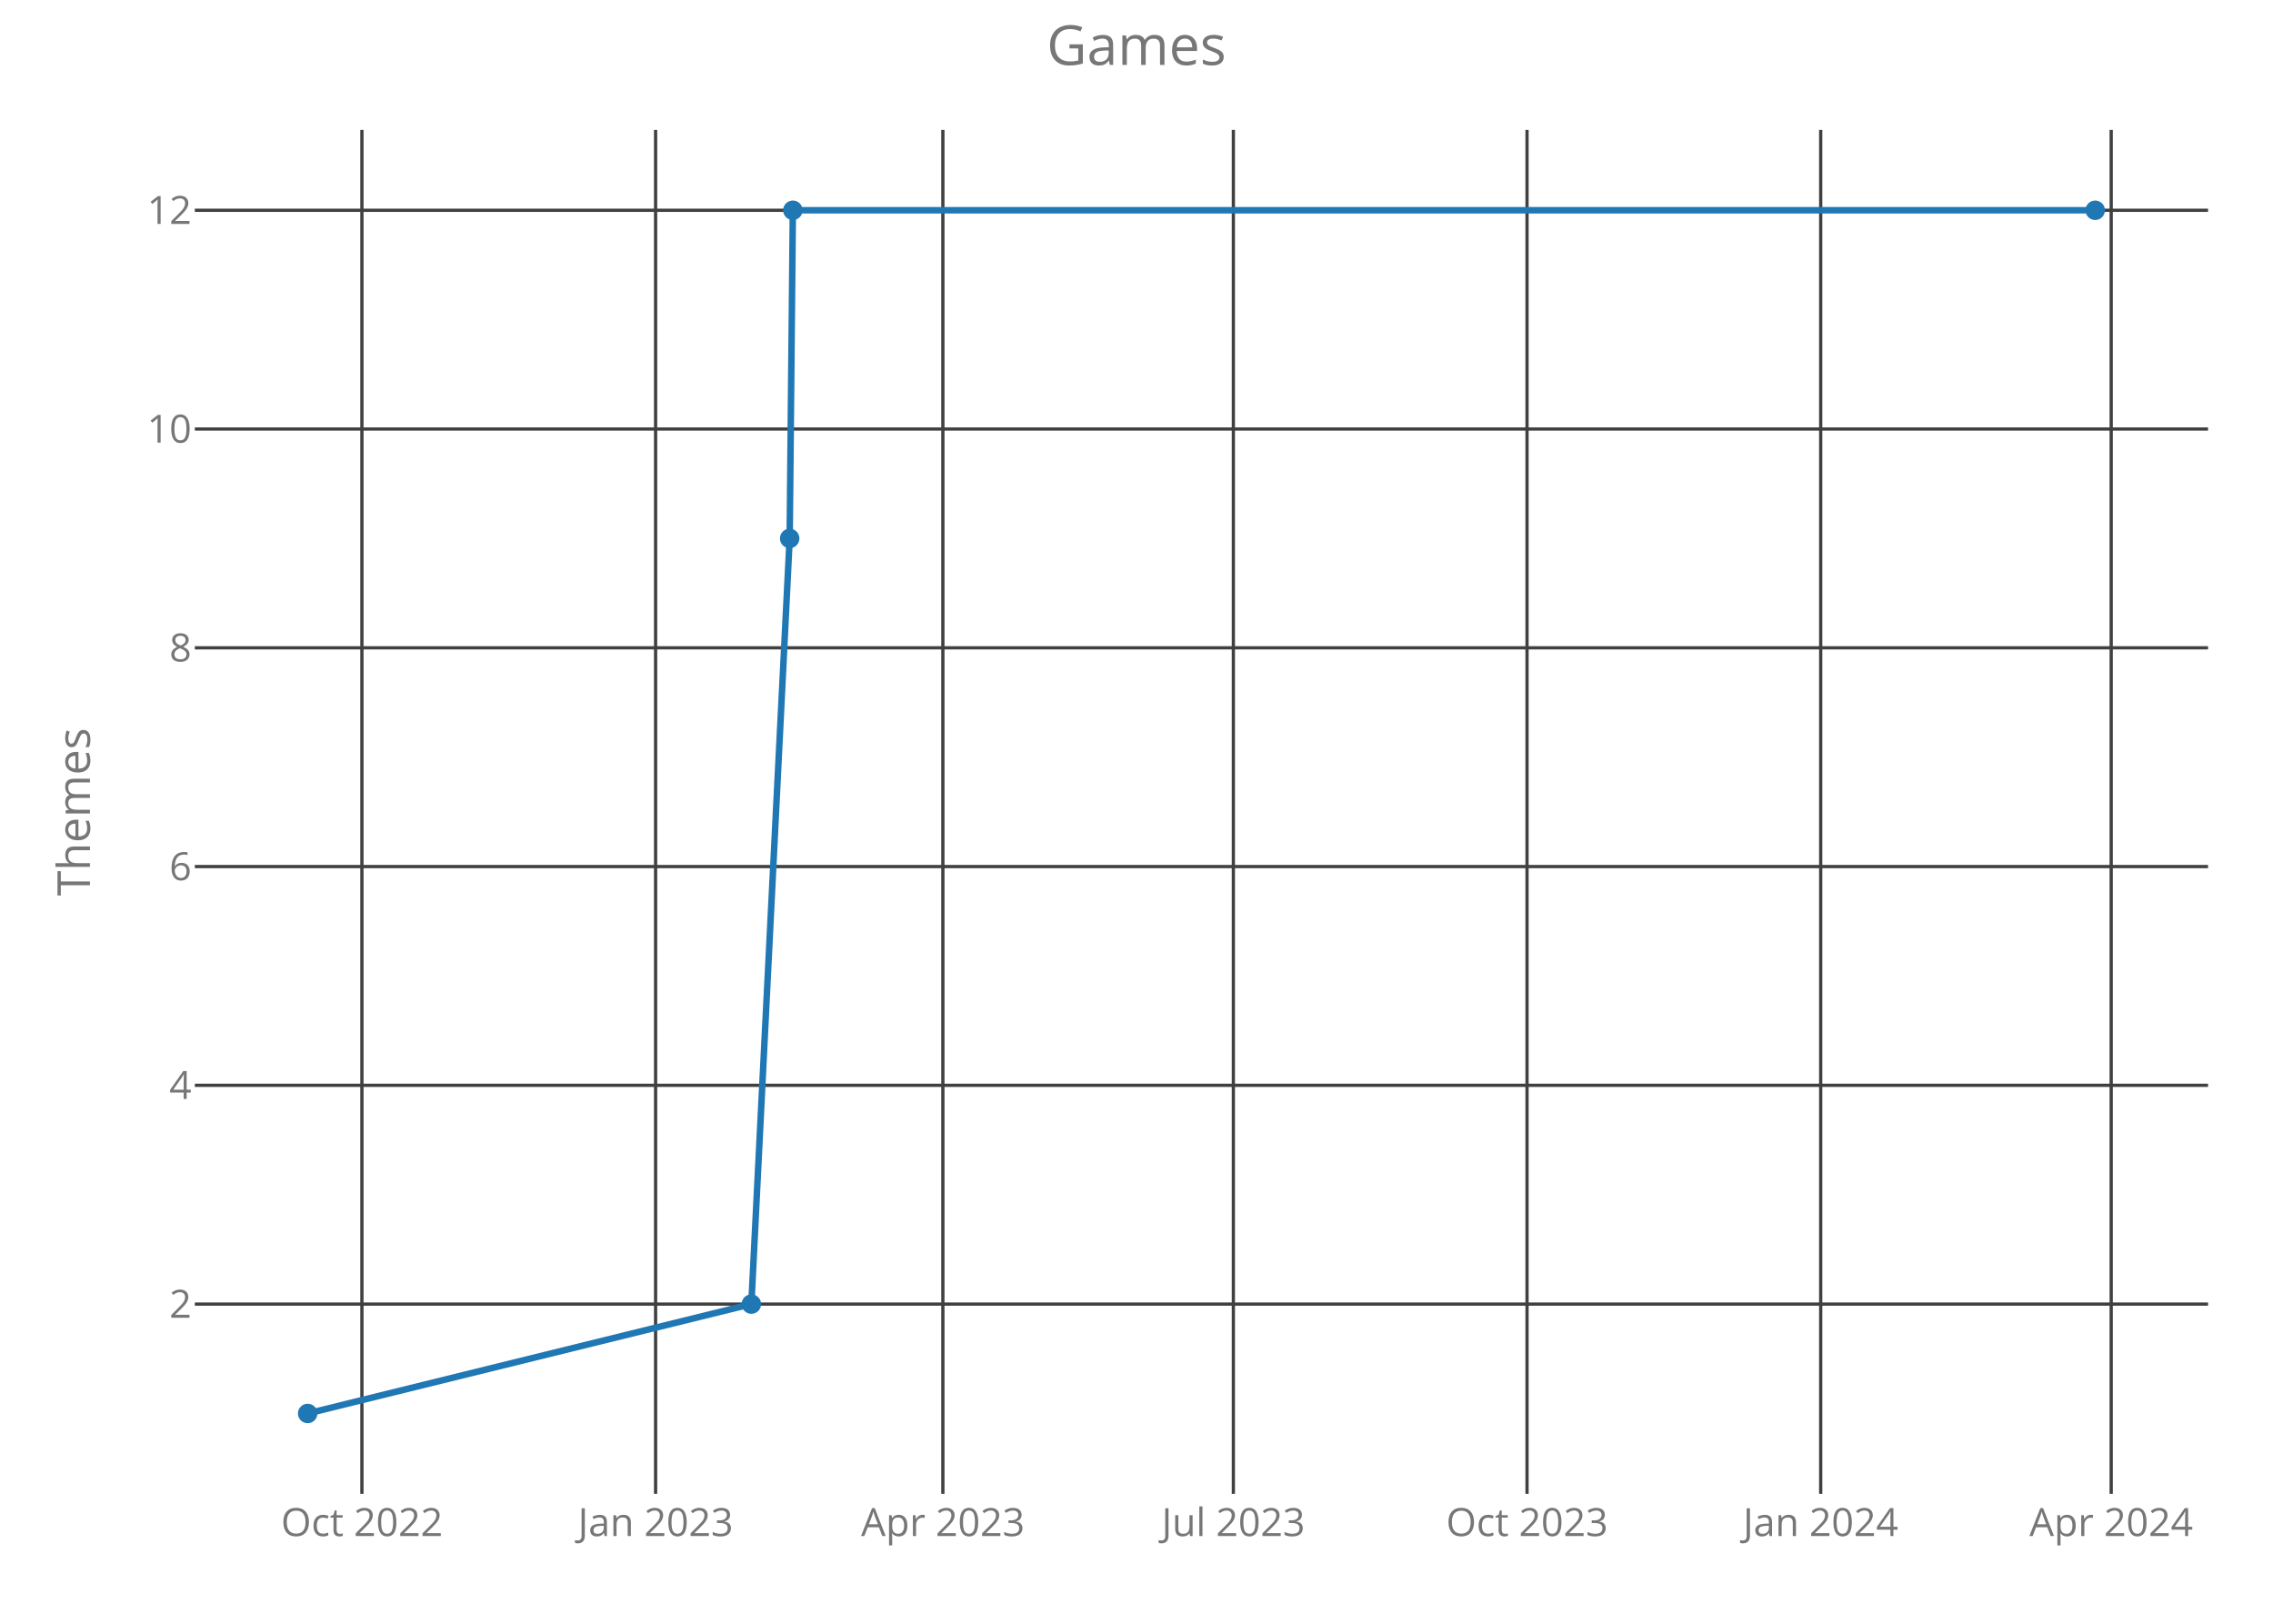
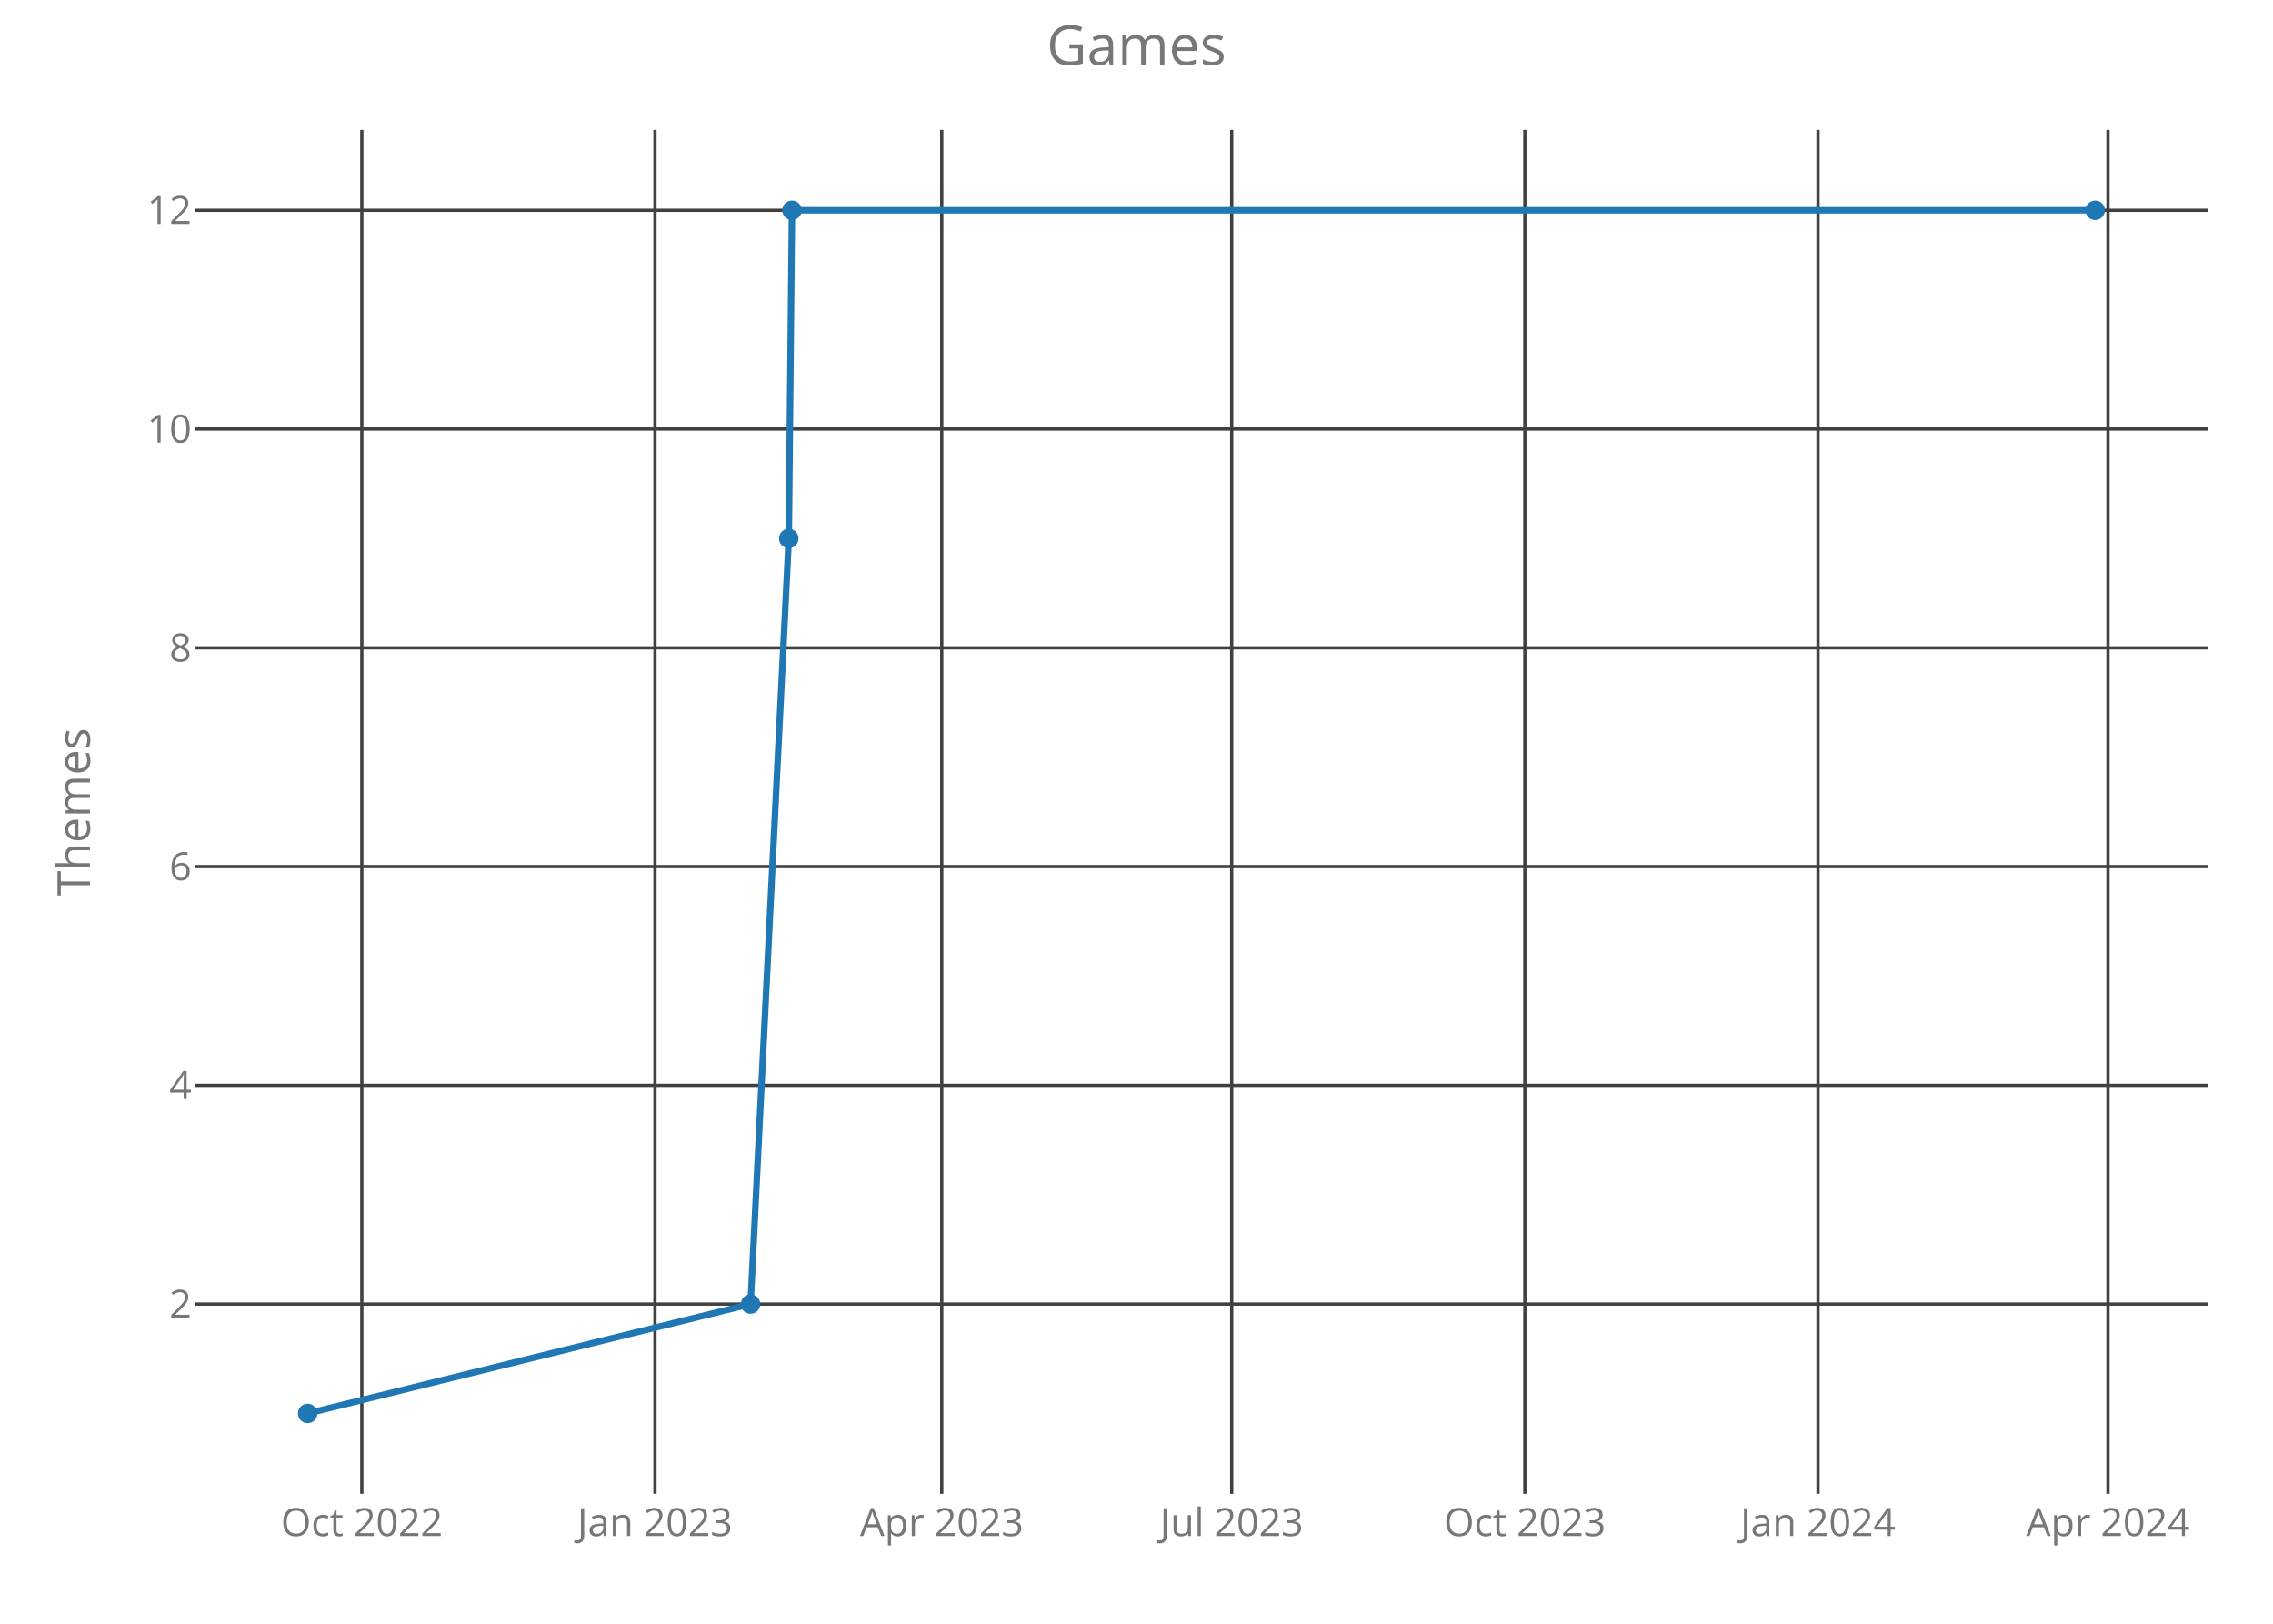
<svg xmlns="http://www.w3.org/2000/svg" class="main-svg" width="700" height="500" style="" viewBox="0 0 700 500">
  <rect x="0" y="0" width="700" height="500" style="fill: rgb(0, 0, 0); fill-opacity: 0;" />
-   <defs id="defs-a2bb5b">
+   <defs id="defs-3729e5">
    <g class="clips">
-       <clipPath id="clipa2bb5bxyplot" class="plotclip">
+       <clipPath id="clip3729e5xyplot" class="plotclip">
        <rect width="620" height="420" />
      </clipPath>
-       <clipPath class="axesclip" id="clipa2bb5bx">
+       <clipPath class="axesclip" id="clip3729e5x">
        <rect x="60" y="0" width="620" height="500" />
      </clipPath>
-       <clipPath class="axesclip" id="clipa2bb5by">
+       <clipPath class="axesclip" id="clip3729e5y">
        <rect x="0" y="40" width="700" height="420" />
      </clipPath>
-       <clipPath class="axesclip" id="clipa2bb5bxy">
+       <clipPath class="axesclip" id="clip3729e5xy">
        <rect x="60" y="40" width="620" height="420" />
      </clipPath>
    </g>
    <g class="gradients" />
  </defs>
  <g class="bglayer">
    <rect class="bg" x="60" y="40" width="620" height="420" style="fill: rgb(0, 0, 0); fill-opacity: 0; stroke-width: 0;" />
  </g>
  <g class="layer-below">
    <g class="imagelayer" />
    <g class="shapelayer" />
  </g>
  <g class="cartesianlayer">
    <g class="subplot xy">
      <g class="layer-subplot">
        <g class="shapelayer" />
        <g class="imagelayer" />
      </g>
      <g class="gridlayer">
        <g class="x">
-           <path class="xgrid crisp" transform="translate(111.46,0)" d="M0,40v420" style="stroke: rgb(64, 64, 64); stroke-opacity: 1; stroke-width: 1px;" />
-           <path class="xgrid crisp" transform="translate(201.9,0)" d="M0,40v420" style="stroke: rgb(64, 64, 64); stroke-opacity: 1; stroke-width: 1px;" />
-           <path class="xgrid crisp" transform="translate(290.37,0)" d="M0,40v420" style="stroke: rgb(64, 64, 64); stroke-opacity: 1; stroke-width: 1px;" />
-           <path class="xgrid crisp" transform="translate(379.83,0)" d="M0,40v420" style="stroke: rgb(64, 64, 64); stroke-opacity: 1; stroke-width: 1px;" />
-           <path class="xgrid crisp" transform="translate(470.27,0)" d="M0,40v420" style="stroke: rgb(64, 64, 64); stroke-opacity: 1; stroke-width: 1px;" />
-           <path class="xgrid crisp" transform="translate(560.71,0)" d="M0,40v420" style="stroke: rgb(64, 64, 64); stroke-opacity: 1; stroke-width: 1px;" />
-           <path class="xgrid crisp" transform="translate(650.17,0)" d="M0,40v420" style="stroke: rgb(64, 64, 64); stroke-opacity: 1; stroke-width: 1px;" />
+           <path class="xgrid crisp" transform="translate(111.43,0)" d="M0,40v420" style="stroke: rgb(64, 64, 64); stroke-opacity: 1; stroke-width: 1px;" />
+           <path class="xgrid crisp" transform="translate(201.71,0)" d="M0,40v420" style="stroke: rgb(64, 64, 64); stroke-opacity: 1; stroke-width: 1px;" />
+           <path class="xgrid crisp" transform="translate(290.03,0)" d="M0,40v420" style="stroke: rgb(64, 64, 64); stroke-opacity: 1; stroke-width: 1px;" />
+           <path class="xgrid crisp" transform="translate(379.32,0)" d="M0,40v420" style="stroke: rgb(64, 64, 64); stroke-opacity: 1; stroke-width: 1px;" />
+           <path class="xgrid crisp" transform="translate(469.6,0)" d="M0,40v420" style="stroke: rgb(64, 64, 64); stroke-opacity: 1; stroke-width: 1px;" />
+           <path class="xgrid crisp" transform="translate(559.88,0)" d="M0,40v420" style="stroke: rgb(64, 64, 64); stroke-opacity: 1; stroke-width: 1px;" />
+           <path class="xgrid crisp" transform="translate(649.18,0)" d="M0,40v420" style="stroke: rgb(64, 64, 64); stroke-opacity: 1; stroke-width: 1px;" />
        </g>
        <g class="y">
          <path class="ygrid crisp" transform="translate(0,401.57)" d="M60,0h620" style="stroke: rgb(64, 64, 64); stroke-opacity: 1; stroke-width: 1px;" />
          <path class="ygrid crisp" transform="translate(0,334.2)" d="M60,0h620" style="stroke: rgb(64, 64, 64); stroke-opacity: 1; stroke-width: 1px;" />
          <path class="ygrid crisp" transform="translate(0,266.84)" d="M60,0h620" style="stroke: rgb(64, 64, 64); stroke-opacity: 1; stroke-width: 1px;" />
          <path class="ygrid crisp" transform="translate(0,199.48)" d="M60,0h620" style="stroke: rgb(64, 64, 64); stroke-opacity: 1; stroke-width: 1px;" />
          <path class="ygrid crisp" transform="translate(0,132.11)" d="M60,0h620" style="stroke: rgb(64, 64, 64); stroke-opacity: 1; stroke-width: 1px;" />
          <path class="ygrid crisp" transform="translate(0,64.75)" d="M60,0h620" style="stroke: rgb(64, 64, 64); stroke-opacity: 1; stroke-width: 1px;" />
        </g>
      </g>
      <g class="zerolinelayer" />
      <path class="xlines-below crisp" d="M0,0" style="fill: none;" />
      <path class="ylines-below crisp" d="M0,0" style="fill: none;" />
      <g class="overlines-below" />
      <g class="xaxislayer-below">
        <g class="xtick">
-           <text text-anchor="middle" x="0" y="473" transform="translate(111.46,0)" style="font-family: 'Open Sans'; font-size: 12px; fill: rgb(119, 119, 119); fill-opacity: 1; white-space: pre;">Oct 2022</text>
+           <text text-anchor="middle" x="0" y="473" transform="translate(111.43,0)" style="font-family: 'Open Sans'; font-size: 12px; fill: rgb(119, 119, 119); fill-opacity: 1; white-space: pre;">Oct 2022</text>
        </g>
        <g class="xtick">
-           <text text-anchor="middle" x="0" y="473" transform="translate(201.9,0)" style="font-family: 'Open Sans'; font-size: 12px; fill: rgb(119, 119, 119); fill-opacity: 1; white-space: pre;">Jan 2023</text>
+           <text text-anchor="middle" x="0" y="473" transform="translate(201.71,0)" style="font-family: 'Open Sans'; font-size: 12px; fill: rgb(119, 119, 119); fill-opacity: 1; white-space: pre;">Jan 2023</text>
        </g>
        <g class="xtick">
-           <text text-anchor="middle" x="0" y="473" transform="translate(290.37,0)" style="font-family: 'Open Sans'; font-size: 12px; fill: rgb(119, 119, 119); fill-opacity: 1; white-space: pre;">Apr 2023</text>
+           <text text-anchor="middle" x="0" y="473" transform="translate(290.03,0)" style="font-family: 'Open Sans'; font-size: 12px; fill: rgb(119, 119, 119); fill-opacity: 1; white-space: pre;">Apr 2023</text>
        </g>
        <g class="xtick">
-           <text text-anchor="middle" x="0" y="473" transform="translate(379.83,0)" style="font-family: 'Open Sans'; font-size: 12px; fill: rgb(119, 119, 119); fill-opacity: 1; white-space: pre;">Jul 2023</text>
+           <text text-anchor="middle" x="0" y="473" transform="translate(379.32,0)" style="font-family: 'Open Sans'; font-size: 12px; fill: rgb(119, 119, 119); fill-opacity: 1; white-space: pre;">Jul 2023</text>
        </g>
        <g class="xtick">
-           <text text-anchor="middle" x="0" y="473" transform="translate(470.27,0)" style="font-family: 'Open Sans'; font-size: 12px; fill: rgb(119, 119, 119); fill-opacity: 1; white-space: pre;">Oct 2023</text>
+           <text text-anchor="middle" x="0" y="473" transform="translate(469.6,0)" style="font-family: 'Open Sans'; font-size: 12px; fill: rgb(119, 119, 119); fill-opacity: 1; white-space: pre;">Oct 2023</text>
        </g>
        <g class="xtick">
-           <text text-anchor="middle" x="0" y="473" transform="translate(560.71,0)" style="font-family: 'Open Sans'; font-size: 12px; fill: rgb(119, 119, 119); fill-opacity: 1; white-space: pre;">Jan 2024</text>
+           <text text-anchor="middle" x="0" y="473" transform="translate(559.88,0)" style="font-family: 'Open Sans'; font-size: 12px; fill: rgb(119, 119, 119); fill-opacity: 1; white-space: pre;">Jan 2024</text>
        </g>
        <g class="xtick">
-           <text text-anchor="middle" x="0" y="473" transform="translate(650.17,0)" style="font-family: 'Open Sans'; font-size: 12px; fill: rgb(119, 119, 119); fill-opacity: 1; white-space: pre;">Apr 2024</text>
+           <text text-anchor="middle" x="0" y="473" transform="translate(649.18,0)" style="font-family: 'Open Sans'; font-size: 12px; fill: rgb(119, 119, 119); fill-opacity: 1; white-space: pre;">Apr 2024</text>
        </g>
      </g>
      <g class="yaxislayer-below">
        <g class="ytick">
          <text text-anchor="end" x="59" y="4.2" transform="translate(0,401.57)" style="font-family: 'Open Sans'; font-size: 12px; fill: rgb(119, 119, 119); fill-opacity: 1; white-space: pre;">2</text>
        </g>
        <g class="ytick">
          <text text-anchor="end" x="59" y="4.2" transform="translate(0,334.2)" style="font-family: 'Open Sans'; font-size: 12px; fill: rgb(119, 119, 119); fill-opacity: 1; white-space: pre;">4</text>
        </g>
        <g class="ytick">
          <text text-anchor="end" x="59" y="4.2" transform="translate(0,266.84)" style="font-family: 'Open Sans'; font-size: 12px; fill: rgb(119, 119, 119); fill-opacity: 1; white-space: pre;">6</text>
        </g>
        <g class="ytick">
          <text text-anchor="end" x="59" y="4.2" transform="translate(0,199.48)" style="font-family: 'Open Sans'; font-size: 12px; fill: rgb(119, 119, 119); fill-opacity: 1; white-space: pre;">8</text>
        </g>
        <g class="ytick">
          <text text-anchor="end" x="59" y="4.2" transform="translate(0,132.11)" style="font-family: 'Open Sans'; font-size: 12px; fill: rgb(119, 119, 119); fill-opacity: 1; white-space: pre;">10</text>
        </g>
        <g class="ytick">
          <text text-anchor="end" x="59" y="4.2" transform="translate(0,64.75)" style="font-family: 'Open Sans'; font-size: 12px; fill: rgb(119, 119, 119); fill-opacity: 1; white-space: pre;">12</text>
        </g>
      </g>
      <g class="overaxes-below" />
-       <g class="plot" transform="translate(60,40)" clip-path="url('#clipa2bb5bxyplot')">
+       <g class="plot" transform="translate(60,40)" clip-path="url('#clip3729e5xyplot')">
        <g class="scatterlayer mlayer">
-           <g class="trace scatter tracea498b3" style="stroke-miterlimit: 2; opacity: 1;">
+           <g class="trace scatter tracebd8547" style="stroke-miterlimit: 2; opacity: 1;">
            <g class="fills" />
            <g class="errorbars" />
            <g class="lines">
-               <path class="js-line" d="M34.75,395.25L171.39,361.57L183.19,125.8L184.17,24.75L585.25,24.75" style="vector-effect: non-scaling-stroke; fill: none; stroke: rgb(31, 119, 180); stroke-opacity: 1; stroke-width: 2px; opacity: 1;" />
+               <path class="js-line" d="M34.75,395.25L171.15,361.57L182.92,125.8L183.91,24.75L585.25,24.75" style="vector-effect: non-scaling-stroke; fill: none; stroke: rgb(31, 119, 180); stroke-opacity: 1; stroke-width: 2px; opacity: 1;" />
            </g>
            <g class="points">
              <path class="point" transform="translate(34.75,395.25)" d="M3,0A3,3 0 1,1 0,-3A3,3 0 0,1 3,0Z" style="opacity: 1; stroke-width: 0px; fill: rgb(31, 119, 180); fill-opacity: 1;" />
-               <path class="point" transform="translate(171.39,361.57)" d="M3,0A3,3 0 1,1 0,-3A3,3 0 0,1 3,0Z" style="opacity: 1; stroke-width: 0px; fill: rgb(31, 119, 180); fill-opacity: 1;" />
-               <path class="point" transform="translate(183.19,125.8)" d="M3,0A3,3 0 1,1 0,-3A3,3 0 0,1 3,0Z" style="opacity: 1; stroke-width: 0px; fill: rgb(31, 119, 180); fill-opacity: 1;" />
-               <path class="point" transform="translate(184.17,24.75)" d="M3,0A3,3 0 1,1 0,-3A3,3 0 0,1 3,0Z" style="opacity: 1; stroke-width: 0px; fill: rgb(31, 119, 180); fill-opacity: 1;" />
+               <path class="point" transform="translate(171.15,361.57)" d="M3,0A3,3 0 1,1 0,-3A3,3 0 0,1 3,0Z" style="opacity: 1; stroke-width: 0px; fill: rgb(31, 119, 180); fill-opacity: 1;" />
+               <path class="point" transform="translate(182.92,125.8)" d="M3,0A3,3 0 1,1 0,-3A3,3 0 0,1 3,0Z" style="opacity: 1; stroke-width: 0px; fill: rgb(31, 119, 180); fill-opacity: 1;" />
+               <path class="point" transform="translate(183.91,24.75)" d="M3,0A3,3 0 1,1 0,-3A3,3 0 0,1 3,0Z" style="opacity: 1; stroke-width: 0px; fill: rgb(31, 119, 180); fill-opacity: 1;" />
              <path class="point" transform="translate(585.25,24.75)" d="M3,0A3,3 0 1,1 0,-3A3,3 0 0,1 3,0Z" style="opacity: 1; stroke-width: 0px; fill: rgb(31, 119, 180); fill-opacity: 1;" />
            </g>
            <g class="text" />
          </g>
        </g>
      </g>
      <g class="overplot" />
      <path class="xlines-above" />
      <path class="ylines-above" />
      <g class="overlines-above" />
      <g class="xaxislayer-above" />
      <g class="yaxislayer-above" />
      <g class="overaxes-above" />
    </g>
  </g>
  <g class="polarlayer" />
  <g class="ternarylayer" />
  <g class="geolayer" />
  <g class="funnelarealayer" />
  <g class="pielayer" />
  <g class="treemaplayer" />
  <g class="sunburstlayer" />
  <g class="glimages" />
-   <defs id="topdefs-a2bb5b">
+   <defs id="topdefs-3729e5">
    <g class="clips" />
  </defs>
  <g class="layer-above">
    <g class="imagelayer" />
    <g class="shapelayer" />
  </g>
  <g class="infolayer">
    <g class="g-gtitle">
      <text class="gtitle" x="350" y="20" text-anchor="middle" dy="0em" style="font-family: 'Open Sans'; font-size: 17px; fill: rgb(119, 119, 119); opacity: 1; font-weight: normal; white-space: pre;">Games</text>
    </g>
    <g class="g-xtitle" />
    <g class="g-ytitle">
      <text class="ytitle" transform="rotate(-90,27.7,250)" x="27.7" y="250" text-anchor="middle" style="font-family: 'Open Sans'; font-size: 14px; fill: rgb(119, 119, 119); opacity: 1; font-weight: normal; white-space: pre;">Themes</text>
    </g>
  </g>
</svg>
